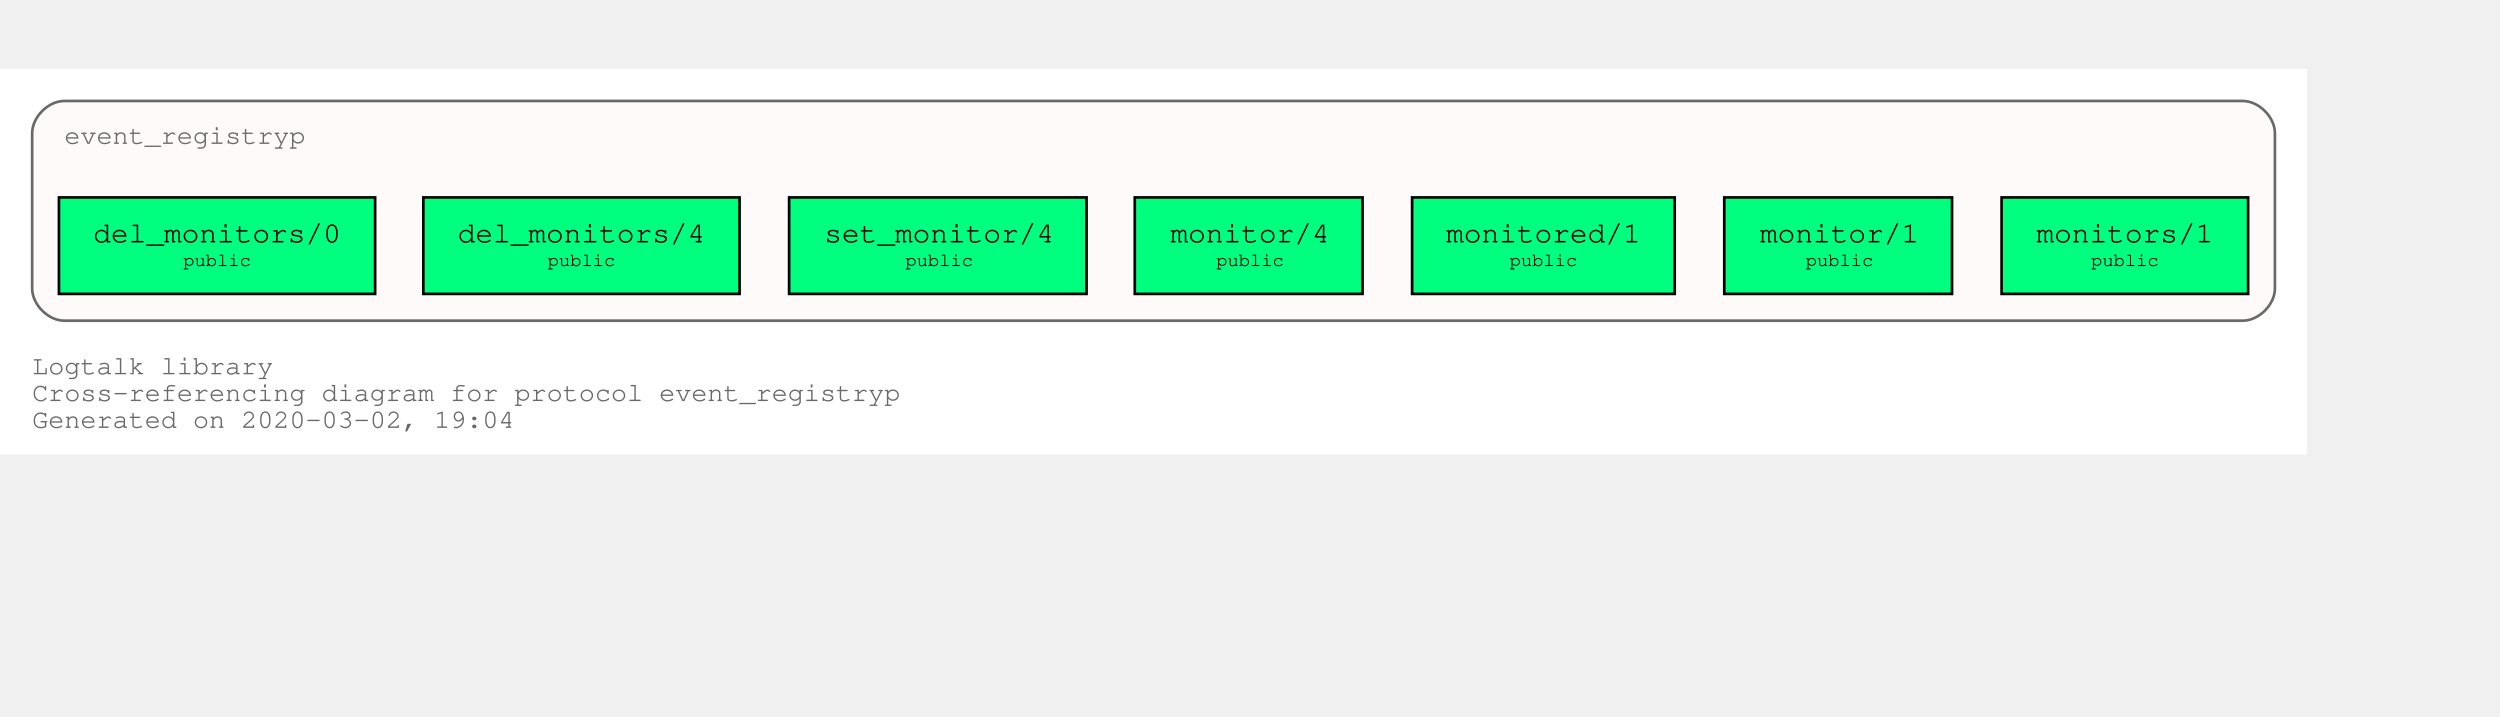
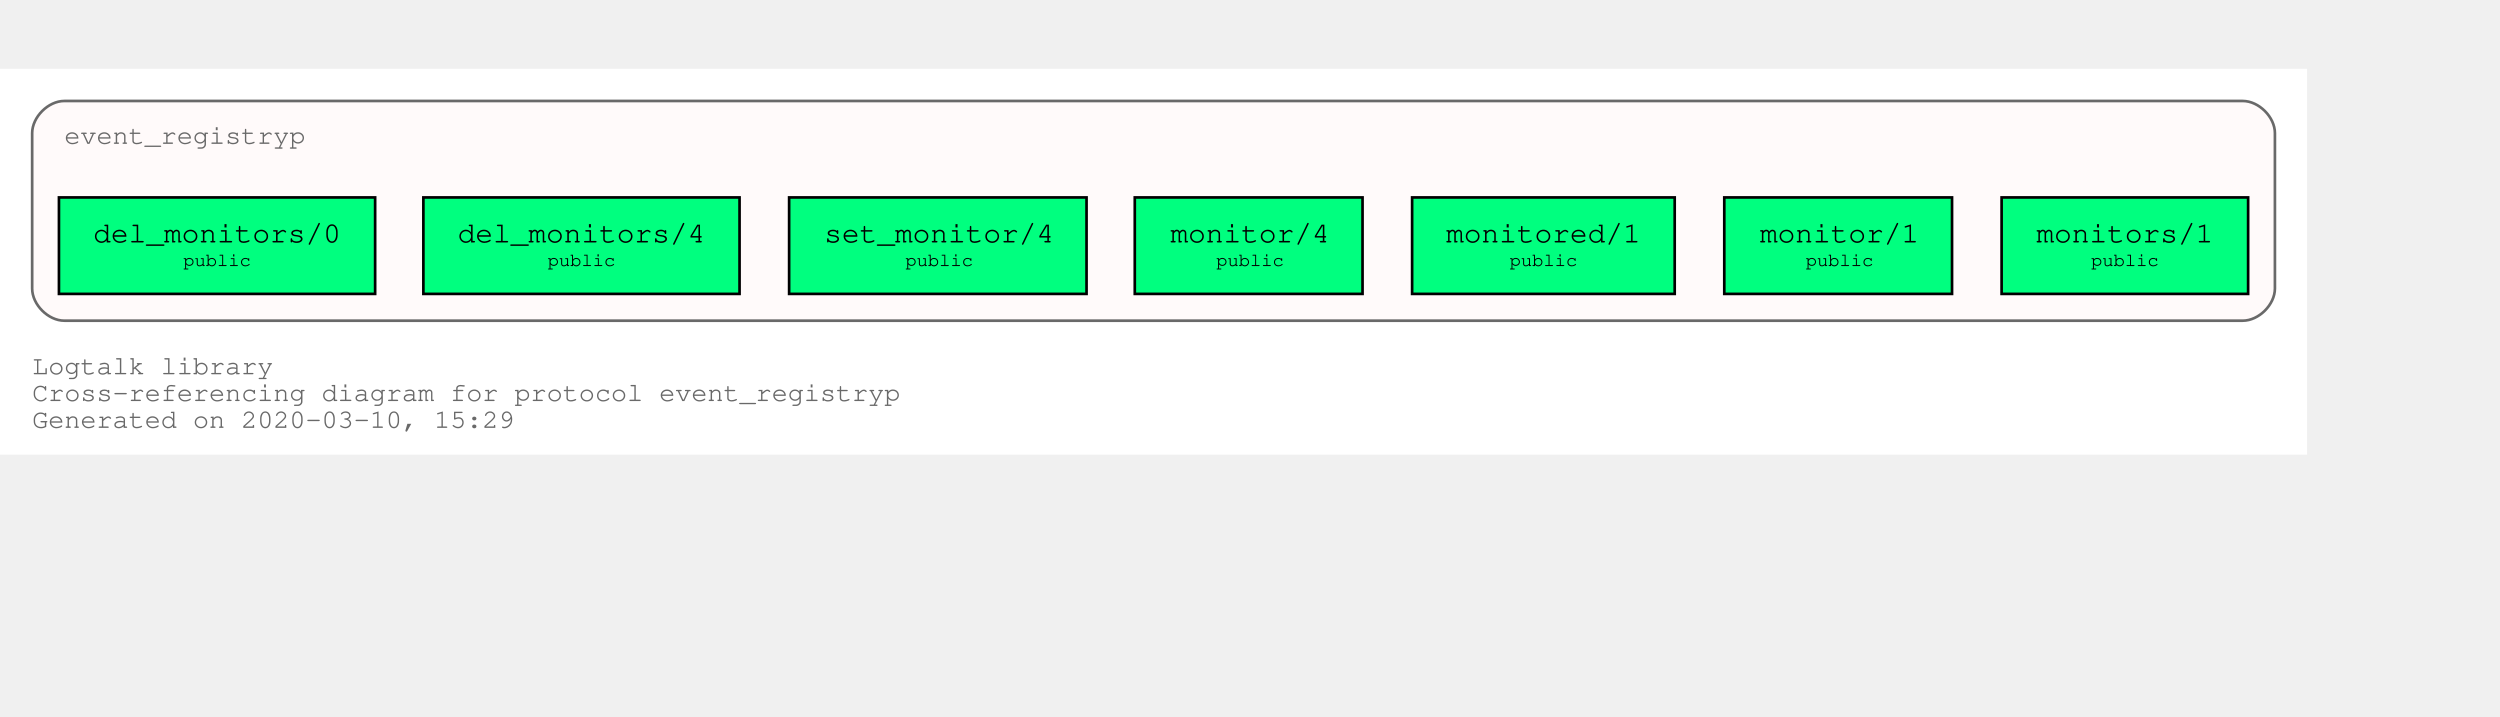
<svg xmlns="http://www.w3.org/2000/svg" xmlns:xlink="http://www.w3.org/1999/xlink" width="1005pt" height="288pt" viewBox="72.00 72.00 933.00 216.00">
  <g id="graph0" class="graph" transform="scale(1 1) rotate(0) translate(76 212)">
    <polygon fill="white" stroke="transparent" points="-4,4 -4,-140 857,-140 857,4 -4,4" />
    <text text-anchor="start" x="8" y="-26" font-family="Courier,monospace" font-size="10.00" fill="dimgray">Logtalk library</text>
    <text text-anchor="start" x="8" y="-16" font-family="Courier,monospace" font-size="10.00" fill="dimgray">Cross-referencing diagram for protocol event_registryp</text>
-     <text text-anchor="start" x="8" y="-6" font-family="Courier,monospace" font-size="10.00" fill="dimgray">Generated on 2020-03-02, 19:04</text>
+     <text text-anchor="start" x="8" y="-6" font-family="Courier,monospace" font-size="10.00" fill="dimgray">Generated on 2020-03-10, 15:29</text>
    <g id="clust1" class="cluster">
      <g id="a_clust1">
        <a xlink:title="event_registryp">
          <path fill="snow" stroke="dimgray" d="M20,-46C20,-46 833,-46 833,-46 839,-46 845,-52 845,-58 845,-58 845,-116 845,-116 845,-122 839,-128 833,-128 833,-128 20,-128 20,-128 14,-128 8,-122 8,-116 8,-116 8,-58 8,-58 8,-52 14,-46 20,-46" />
          <g id="a_clust1_0">
-             <a xlink:href="https://github.com/LogtalkDotOrg/logtalk3/tree/52499839a0efa4b7b8c58914b07274a120ef7d4d/library/events/event_registryp.lgt" xlink:title="https://github.com/LogtalkDotOrg/logtalk3/tree/52499839a0efa4b7b8c58914b07274a120ef7d4d/library/events/event_registryp.lgt">
+             <a xlink:href="https://github.com/LogtalkDotOrg/logtalk3/tree/ede367c6d4df90fd3a5361d731ff2eb0fd2f63da/library/events/event_registryp.lgt" xlink:title="https://github.com/LogtalkDotOrg/logtalk3/tree/ede367c6d4df90fd3a5361d731ff2eb0fd2f63da/library/events/event_registryp.lgt">
              <text text-anchor="start" x="19.99" y="-112" font-family="Courier,monospace" font-size="10.00" fill="dimgray">event_registryp</text>
            </a>
          </g>
        </a>
      </g>
    </g>
    <g id="node1" class="node">
      <g id="a_node1">
-         <a xlink:href="https://github.com/LogtalkDotOrg/logtalk3/tree/52499839a0efa4b7b8c58914b07274a120ef7d4d/library/events/event_registryp.lgt#L31" xlink:title="https://github.com/LogtalkDotOrg/logtalk3/tree/52499839a0efa4b7b8c58914b07274a120ef7d4d/library/events/event_registryp.lgt#L31">
+         <a xlink:href="https://github.com/LogtalkDotOrg/logtalk3/tree/ede367c6d4df90fd3a5361d731ff2eb0fd2f63da/library/events/event_registryp.lgt#L31" xlink:title="https://github.com/LogtalkDotOrg/logtalk3/tree/ede367c6d4df90fd3a5361d731ff2eb0fd2f63da/library/events/event_registryp.lgt#L31">
          <polygon fill="springgreen" stroke="black" points="835,-92 743,-92 743,-56 835,-56 835,-92" />
          <text text-anchor="start" x="750.8" y="-75.8" font-family="Courier,monospace" font-size="9.00"> </text>
          <text text-anchor="start" x="755.99" y="-75.2" font-family="Courier,monospace" font-size="11.00">monitors/1</text>
          <text text-anchor="start" x="821.8" y="-75.8" font-family="Courier,monospace" font-size="9.00"> </text>
          <text text-anchor="start" x="750.8" y="-65.8" font-family="Courier,monospace" font-size="9.00"> </text>
          <text text-anchor="start" x="776.4" y="-66.4" font-family="Courier,monospace" font-size="7.00">public</text>
          <text text-anchor="start" x="821.8" y="-65.8" font-family="Courier,monospace" font-size="9.00"> </text>
        </a>
      </g>
    </g>
    <g id="node2" class="node">
      <g id="a_node2">
-         <a xlink:href="https://github.com/LogtalkDotOrg/logtalk3/tree/52499839a0efa4b7b8c58914b07274a120ef7d4d/library/events/event_registryp.lgt#L38" xlink:title="https://github.com/LogtalkDotOrg/logtalk3/tree/52499839a0efa4b7b8c58914b07274a120ef7d4d/library/events/event_registryp.lgt#L38">
+         <a xlink:href="https://github.com/LogtalkDotOrg/logtalk3/tree/ede367c6d4df90fd3a5361d731ff2eb0fd2f63da/library/events/event_registryp.lgt#L38" xlink:title="https://github.com/LogtalkDotOrg/logtalk3/tree/ede367c6d4df90fd3a5361d731ff2eb0fd2f63da/library/events/event_registryp.lgt#L38">
          <polygon fill="springgreen" stroke="black" points="724.5,-92 639.5,-92 639.5,-56 724.5,-56 724.5,-92" />
          <text text-anchor="start" x="647.8" y="-75.8" font-family="Courier,monospace" font-size="9.00"> </text>
          <text text-anchor="start" x="652.8" y="-75.2" font-family="Courier,monospace" font-size="11.00">monitor/1</text>
          <text text-anchor="start" x="711.8" y="-75.8" font-family="Courier,monospace" font-size="9.00"> </text>
          <text text-anchor="start" x="647.8" y="-65.8" font-family="Courier,monospace" font-size="9.00"> </text>
          <text text-anchor="start" x="669.9" y="-66.4" font-family="Courier,monospace" font-size="7.00">public</text>
          <text text-anchor="start" x="711.8" y="-65.8" font-family="Courier,monospace" font-size="9.00"> </text>
        </a>
      </g>
    </g>
    <g id="node3" class="node">
      <g id="a_node3">
-         <a xlink:href="https://github.com/LogtalkDotOrg/logtalk3/tree/52499839a0efa4b7b8c58914b07274a120ef7d4d/library/events/event_registryp.lgt#L46" xlink:title="https://github.com/LogtalkDotOrg/logtalk3/tree/52499839a0efa4b7b8c58914b07274a120ef7d4d/library/events/event_registryp.lgt#L46">
+         <a xlink:href="https://github.com/LogtalkDotOrg/logtalk3/tree/ede367c6d4df90fd3a5361d731ff2eb0fd2f63da/library/events/event_registryp.lgt#L46" xlink:title="https://github.com/LogtalkDotOrg/logtalk3/tree/ede367c6d4df90fd3a5361d731ff2eb0fd2f63da/library/events/event_registryp.lgt#L46">
          <polygon fill="springgreen" stroke="black" points="621,-92 523,-92 523,-56 621,-56 621,-92" />
          <text text-anchor="start" x="530.8" y="-75.8" font-family="Courier,monospace" font-size="9.00"> </text>
          <text text-anchor="start" x="535.69" y="-75.2" font-family="Courier,monospace" font-size="11.00">monitored/1</text>
          <text text-anchor="start" x="607.8" y="-75.8" font-family="Courier,monospace" font-size="9.00"> </text>
          <text text-anchor="start" x="530.8" y="-65.8" font-family="Courier,monospace" font-size="9.00"> </text>
          <text text-anchor="start" x="559.4" y="-66.4" font-family="Courier,monospace" font-size="7.00">public</text>
          <text text-anchor="start" x="607.8" y="-65.8" font-family="Courier,monospace" font-size="9.00"> </text>
        </a>
      </g>
    </g>
    <g id="node4" class="node">
      <g id="a_node4">
-         <a xlink:href="https://github.com/LogtalkDotOrg/logtalk3/tree/52499839a0efa4b7b8c58914b07274a120ef7d4d/library/events/event_registryp.lgt#L53" xlink:title="https://github.com/LogtalkDotOrg/logtalk3/tree/52499839a0efa4b7b8c58914b07274a120ef7d4d/library/events/event_registryp.lgt#L53">
+         <a xlink:href="https://github.com/LogtalkDotOrg/logtalk3/tree/ede367c6d4df90fd3a5361d731ff2eb0fd2f63da/library/events/event_registryp.lgt#L53" xlink:title="https://github.com/LogtalkDotOrg/logtalk3/tree/ede367c6d4df90fd3a5361d731ff2eb0fd2f63da/library/events/event_registryp.lgt#L53">
          <polygon fill="springgreen" stroke="black" points="504.5,-92 419.5,-92 419.5,-56 504.5,-56 504.5,-92" />
          <text text-anchor="start" x="427.8" y="-75.8" font-family="Courier,monospace" font-size="9.00"> </text>
          <text text-anchor="start" x="432.8" y="-75.2" font-family="Courier,monospace" font-size="11.00">monitor/4</text>
          <text text-anchor="start" x="491.8" y="-75.8" font-family="Courier,monospace" font-size="9.00"> </text>
          <text text-anchor="start" x="427.8" y="-65.8" font-family="Courier,monospace" font-size="9.00"> </text>
          <text text-anchor="start" x="449.9" y="-66.4" font-family="Courier,monospace" font-size="7.00">public</text>
          <text text-anchor="start" x="491.8" y="-65.8" font-family="Courier,monospace" font-size="9.00"> </text>
        </a>
      </g>
    </g>
    <g id="node5" class="node">
      <g id="a_node5">
-         <a xlink:href="https://github.com/LogtalkDotOrg/logtalk3/tree/52499839a0efa4b7b8c58914b07274a120ef7d4d/library/events/event_registryp.lgt#L60" xlink:title="https://github.com/LogtalkDotOrg/logtalk3/tree/52499839a0efa4b7b8c58914b07274a120ef7d4d/library/events/event_registryp.lgt#L60">
+         <a xlink:href="https://github.com/LogtalkDotOrg/logtalk3/tree/ede367c6d4df90fd3a5361d731ff2eb0fd2f63da/library/events/event_registryp.lgt#L60" xlink:title="https://github.com/LogtalkDotOrg/logtalk3/tree/ede367c6d4df90fd3a5361d731ff2eb0fd2f63da/library/events/event_registryp.lgt#L60">
          <polygon fill="springgreen" stroke="black" points="401.5,-92 290.5,-92 290.5,-56 401.5,-56 401.5,-92" />
          <text text-anchor="start" x="298.8" y="-75.8" font-family="Courier,monospace" font-size="9.00"> </text>
          <text text-anchor="start" x="303.59" y="-75.2" font-family="Courier,monospace" font-size="11.00">set_monitor/4</text>
          <text text-anchor="start" x="388.8" y="-75.8" font-family="Courier,monospace" font-size="9.00"> </text>
          <text text-anchor="start" x="298.8" y="-65.8" font-family="Courier,monospace" font-size="9.00"> </text>
          <text text-anchor="start" x="333.9" y="-66.4" font-family="Courier,monospace" font-size="7.00">public</text>
          <text text-anchor="start" x="388.8" y="-65.8" font-family="Courier,monospace" font-size="9.00"> </text>
        </a>
      </g>
    </g>
    <g id="node6" class="node">
      <g id="a_node6">
-         <a xlink:href="https://github.com/LogtalkDotOrg/logtalk3/tree/52499839a0efa4b7b8c58914b07274a120ef7d4d/library/events/event_registryp.lgt#L67" xlink:title="https://github.com/LogtalkDotOrg/logtalk3/tree/52499839a0efa4b7b8c58914b07274a120ef7d4d/library/events/event_registryp.lgt#L67">
+         <a xlink:href="https://github.com/LogtalkDotOrg/logtalk3/tree/ede367c6d4df90fd3a5361d731ff2eb0fd2f63da/library/events/event_registryp.lgt#L67" xlink:title="https://github.com/LogtalkDotOrg/logtalk3/tree/ede367c6d4df90fd3a5361d731ff2eb0fd2f63da/library/events/event_registryp.lgt#L67">
          <polygon fill="springgreen" stroke="black" points="272,-92 154,-92 154,-56 272,-56 272,-92" />
          <text text-anchor="start" x="161.8" y="-75.8" font-family="Courier,monospace" font-size="9.00"> </text>
          <text text-anchor="start" x="166.79" y="-75.2" font-family="Courier,monospace" font-size="11.00">del_monitors/4</text>
          <text text-anchor="start" x="258.8" y="-75.8" font-family="Courier,monospace" font-size="9.00"> </text>
          <text text-anchor="start" x="161.8" y="-65.8" font-family="Courier,monospace" font-size="9.00"> </text>
          <text text-anchor="start" x="200.4" y="-66.4" font-family="Courier,monospace" font-size="7.00">public</text>
          <text text-anchor="start" x="258.8" y="-65.8" font-family="Courier,monospace" font-size="9.00"> </text>
        </a>
      </g>
    </g>
    <g id="node7" class="node">
      <g id="a_node7">
-         <a xlink:href="https://github.com/LogtalkDotOrg/logtalk3/tree/52499839a0efa4b7b8c58914b07274a120ef7d4d/library/events/event_registryp.lgt#L74" xlink:title="https://github.com/LogtalkDotOrg/logtalk3/tree/52499839a0efa4b7b8c58914b07274a120ef7d4d/library/events/event_registryp.lgt#L74">
+         <a xlink:href="https://github.com/LogtalkDotOrg/logtalk3/tree/ede367c6d4df90fd3a5361d731ff2eb0fd2f63da/library/events/event_registryp.lgt#L74" xlink:title="https://github.com/LogtalkDotOrg/logtalk3/tree/ede367c6d4df90fd3a5361d731ff2eb0fd2f63da/library/events/event_registryp.lgt#L74">
          <polygon fill="springgreen" stroke="black" points="136,-92 18,-92 18,-56 136,-56 136,-92" />
          <text text-anchor="start" x="25.8" y="-75.8" font-family="Courier,monospace" font-size="9.00"> </text>
          <text text-anchor="start" x="30.79" y="-75.2" font-family="Courier,monospace" font-size="11.00">del_monitors/0</text>
          <text text-anchor="start" x="122.8" y="-75.8" font-family="Courier,monospace" font-size="9.00"> </text>
          <text text-anchor="start" x="25.8" y="-65.8" font-family="Courier,monospace" font-size="9.00"> </text>
          <text text-anchor="start" x="64.4" y="-66.4" font-family="Courier,monospace" font-size="7.00">public</text>
          <text text-anchor="start" x="122.8" y="-65.8" font-family="Courier,monospace" font-size="9.00"> </text>
        </a>
      </g>
    </g>
  </g>
</svg>
